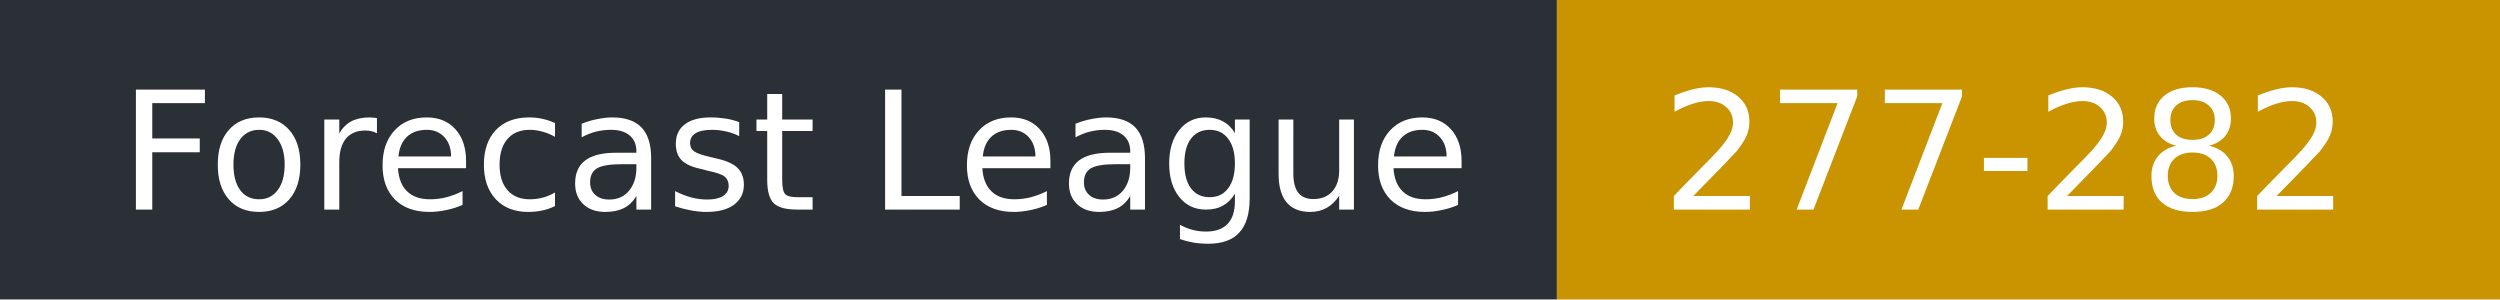
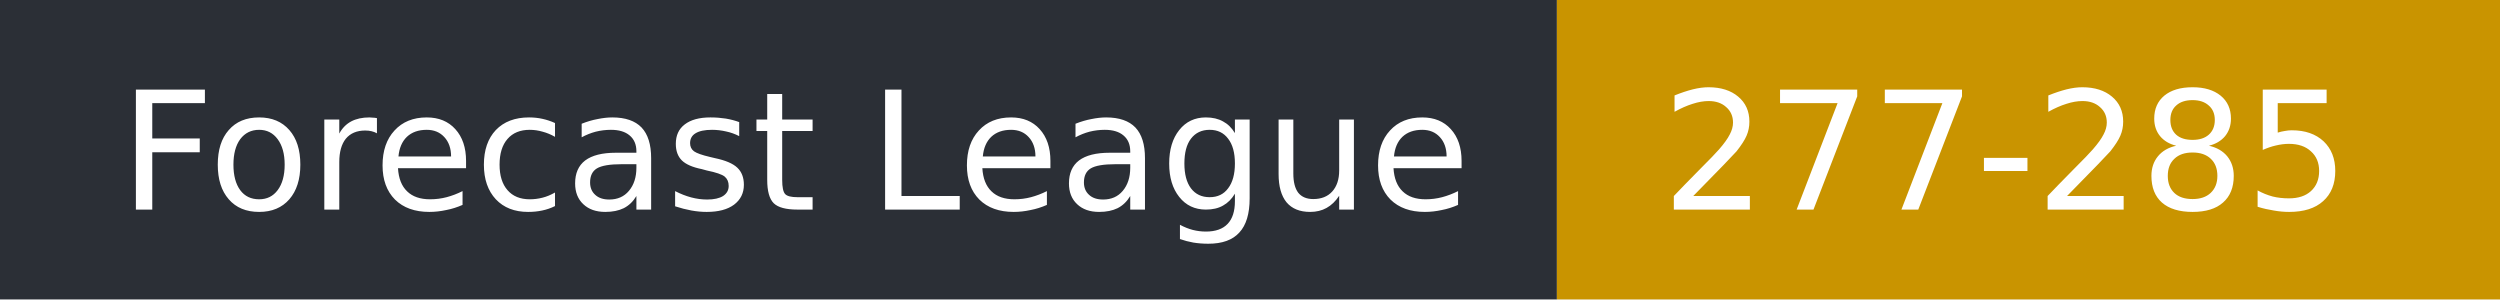
- <svg xmlns="http://www.w3.org/2000/svg" width="167" height="20" role="img" aria-label="Forecast League: 277-282">
+ <svg xmlns="http://www.w3.org/2000/svg" width="167" height="20" role="img" aria-label="Forecast League: 277-285">
  <rect width="104" height="20" fill="#2b2f36" />
  <rect x="104" width="63" height="20" fill="#c99400" />
  <g fill="#fff" font-family="Verdana,DejaVu Sans,sans-serif" font-size="11">
    <text x="8" y="14">Forecast League</text>
-     <text x="111" y="14">277-282</text>
+     <text x="111" y="14">277-285</text>
  </g>
</svg>
